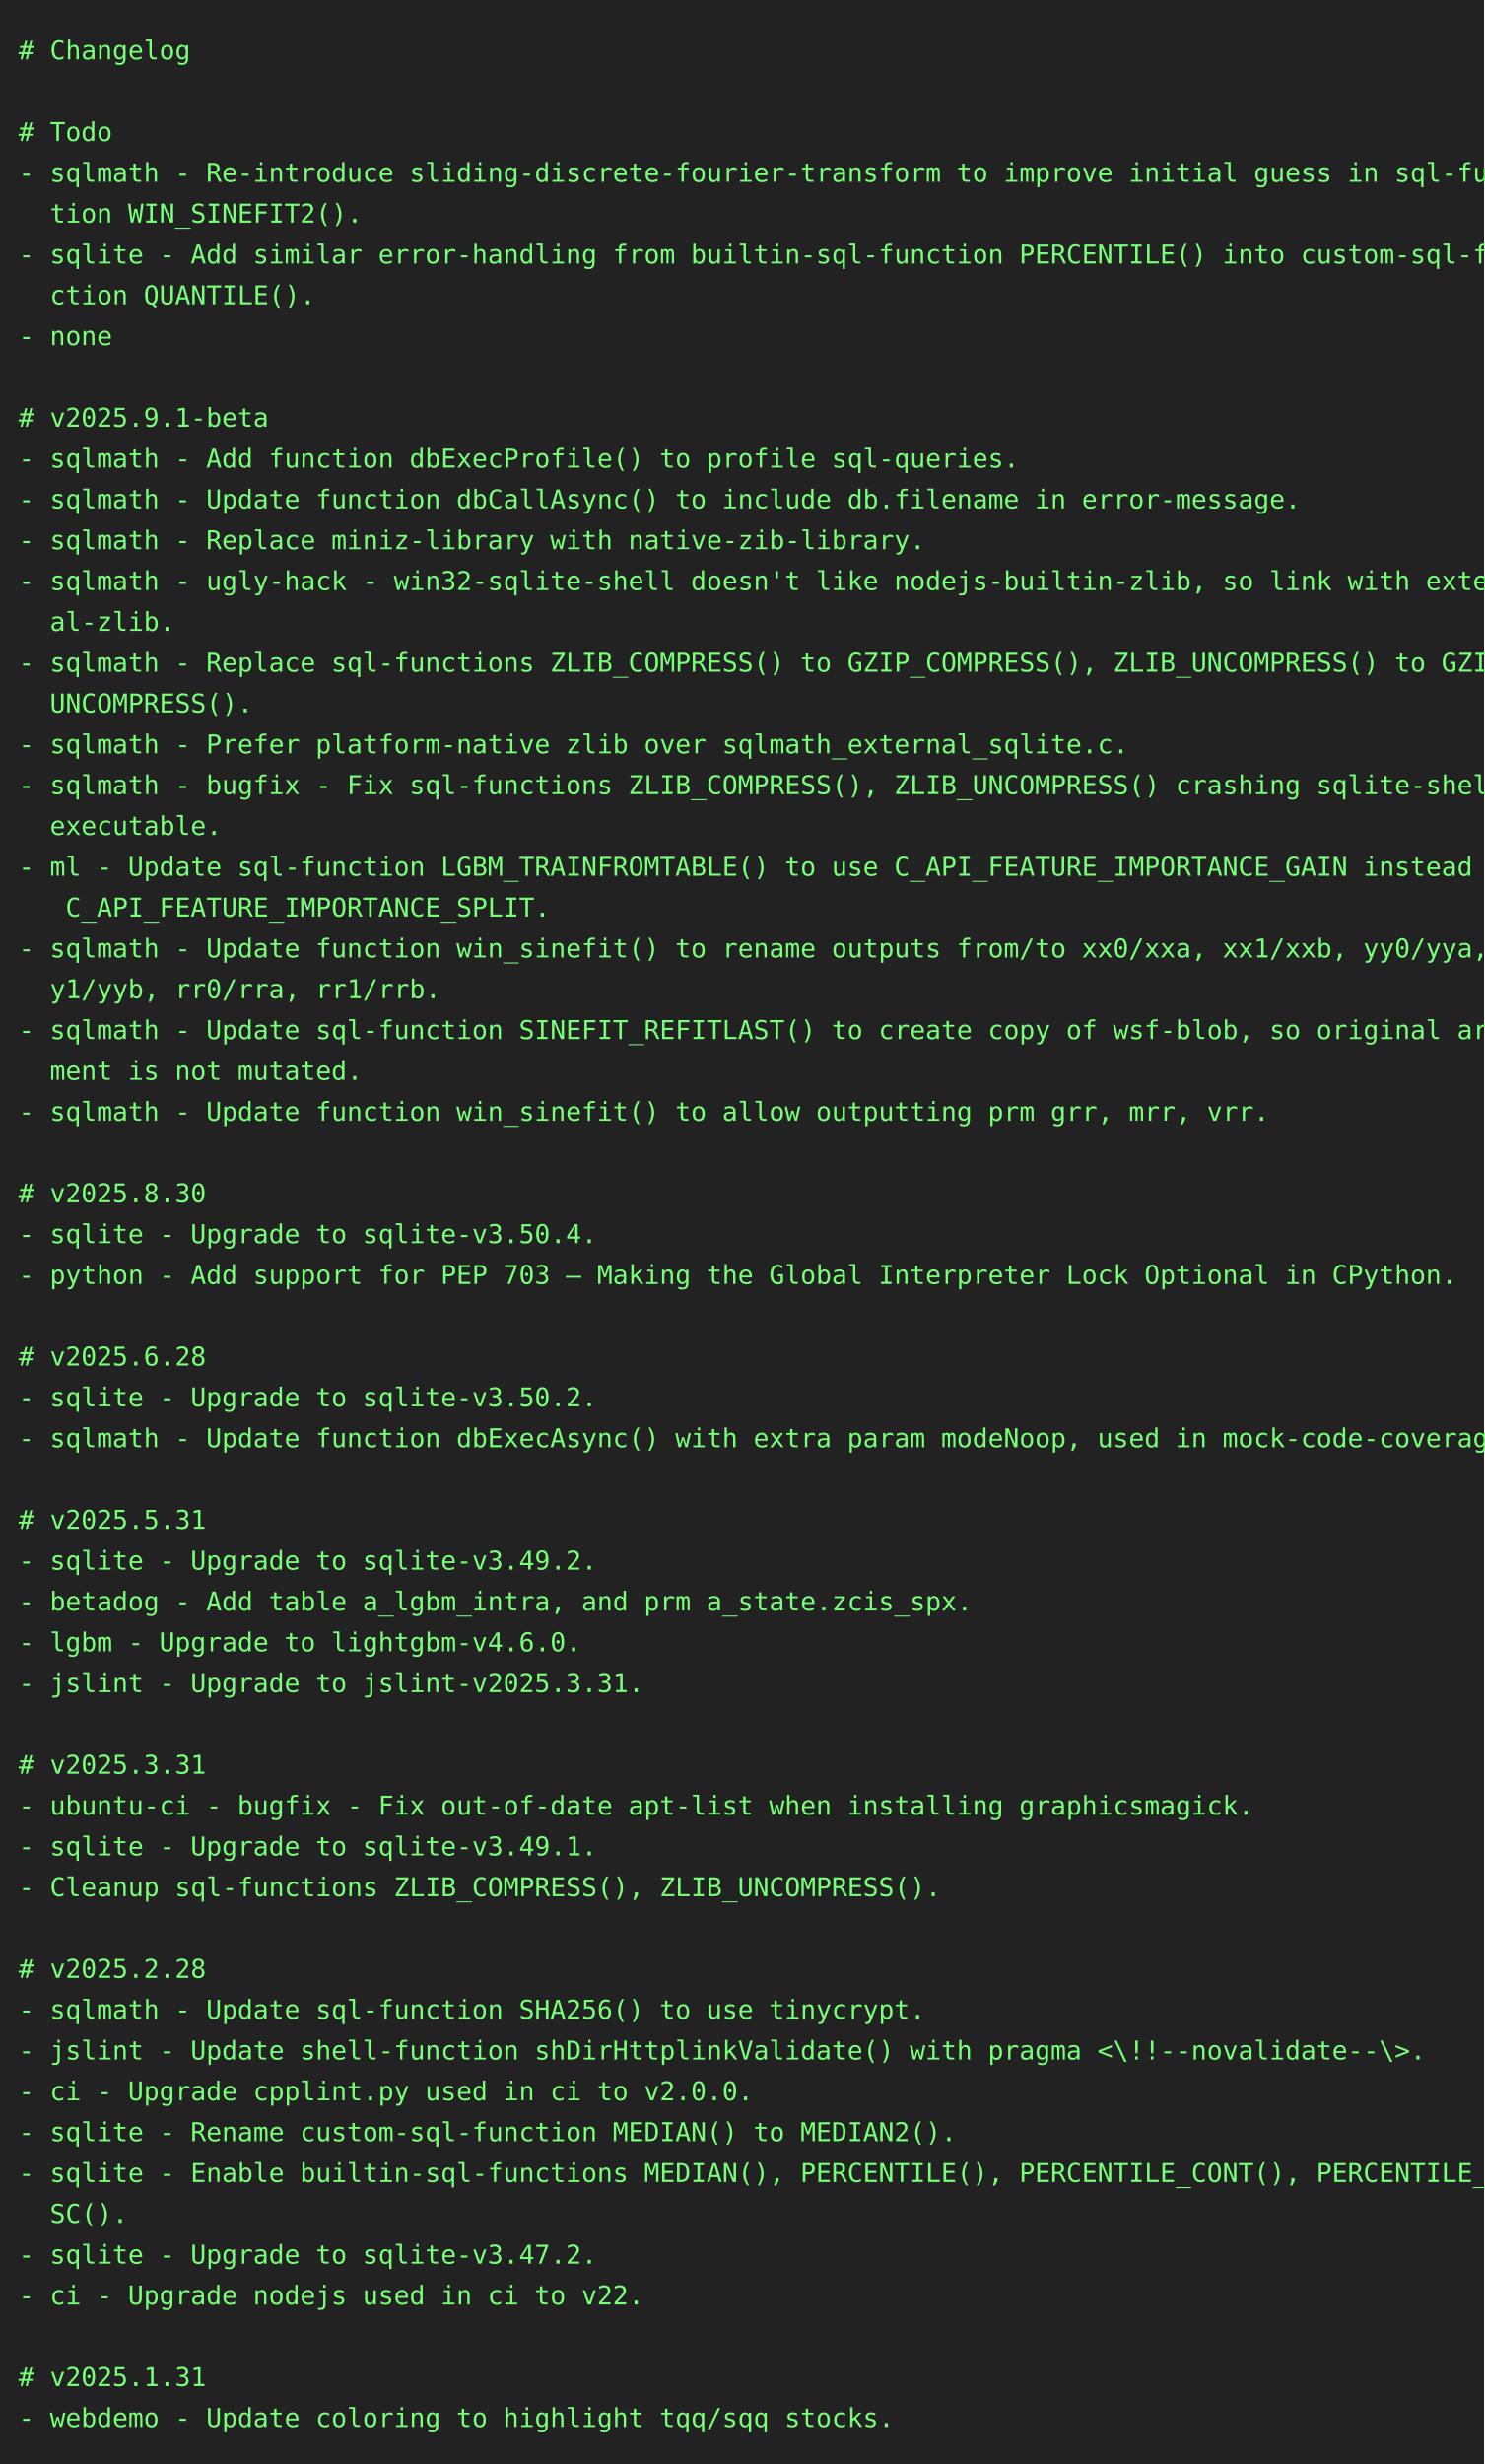
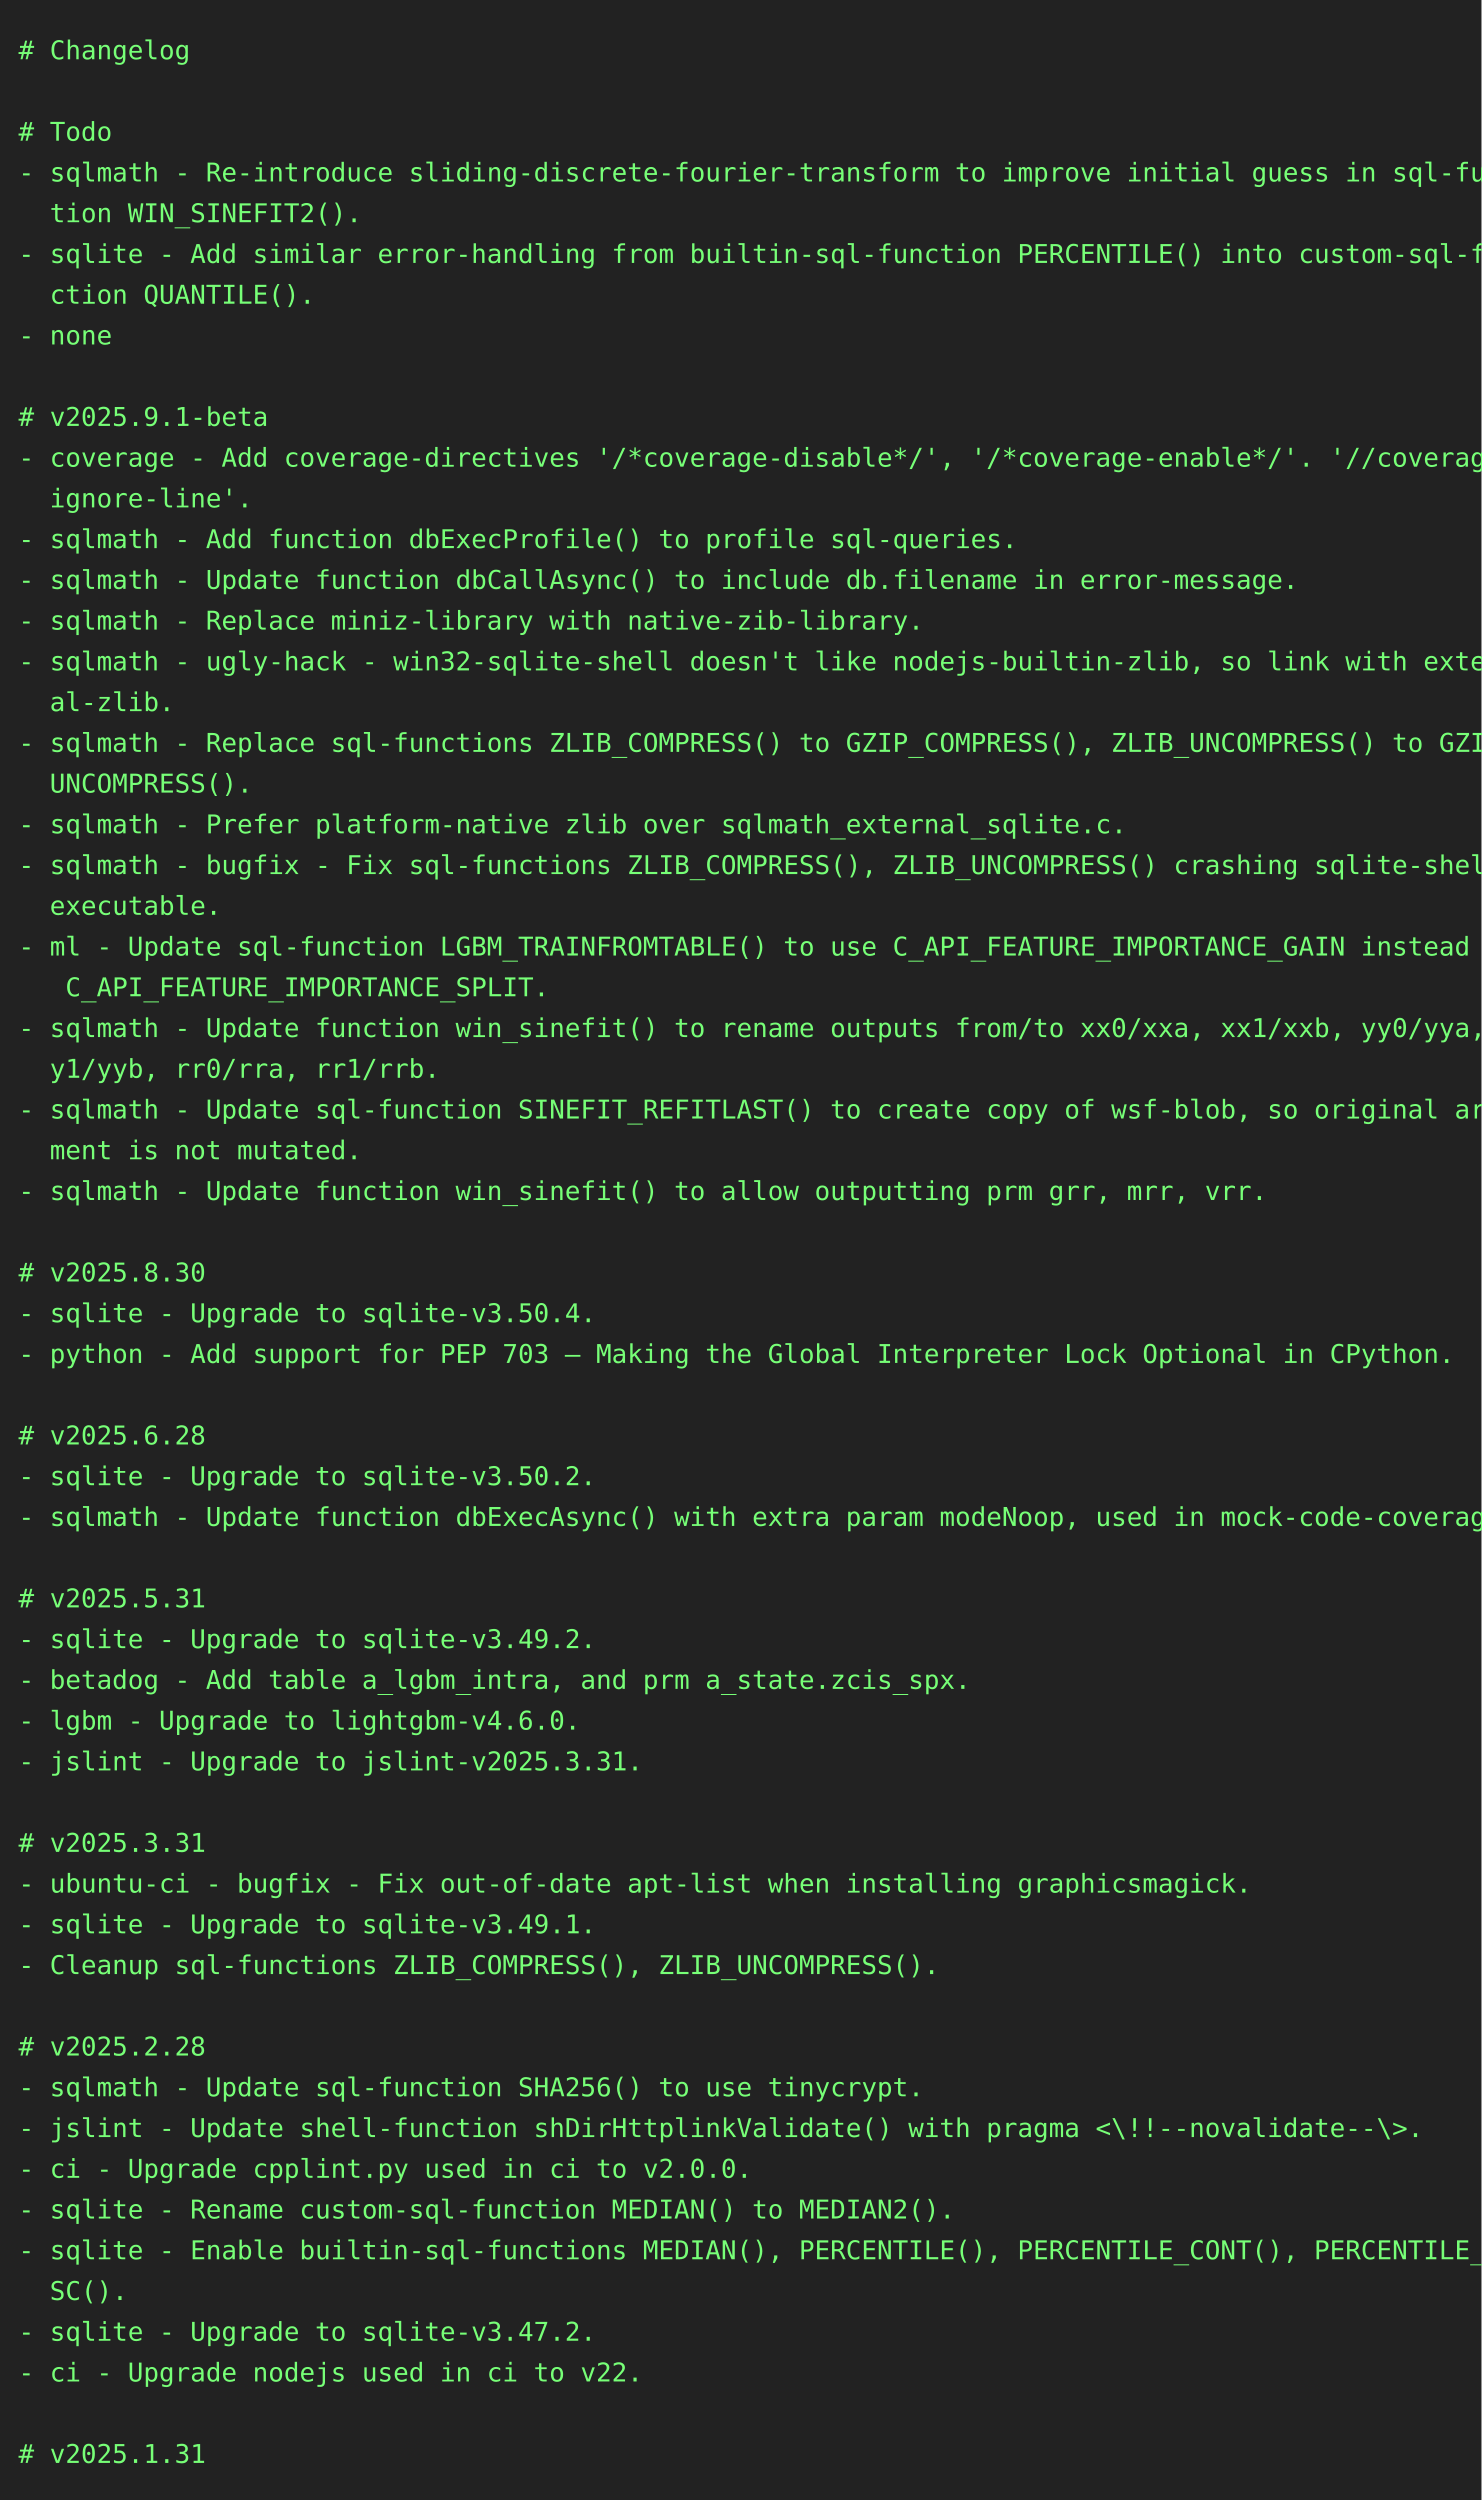
- <svg xmlns="http://www.w3.org/2000/svg" height="1328" width="800">
-   <rect height="1328" fill="#222" width="800" />
+ <svg xmlns="http://www.w3.org/2000/svg" height="1350" width="800">
+   <rect height="1350" fill="#222" width="800" />
  <text fill="#7f7" font-family="consolas, menlo, monospace" font-size="14" xml:space="preserve">
    <tspan lengthAdjust="spacingAndGlyphs" textLength="768" x="10" y="32"># Changelog                                                                                      </tspan>
    <tspan lengthAdjust="spacingAndGlyphs" textLength="768" x="10" y="54">                                                                                                 </tspan>
    <tspan lengthAdjust="spacingAndGlyphs" textLength="768" x="10" y="76"># Todo                                                                                           </tspan>
    <tspan lengthAdjust="spacingAndGlyphs" textLength="768" x="10" y="98">- sqlmath - Re-introduce sliding-discrete-fourier-transform to improve initial guess in sql-func\</tspan>
    <tspan lengthAdjust="spacingAndGlyphs" textLength="768" x="10" y="120">  tion WIN_SINEFIT2().                                                                           </tspan>
    <tspan lengthAdjust="spacingAndGlyphs" textLength="768" x="10" y="142">- sqlite - Add similar error-handling from builtin-sql-function PERCENTILE() into custom-sql-fun\</tspan>
    <tspan lengthAdjust="spacingAndGlyphs" textLength="768" x="10" y="164">  ction QUANTILE().                                                                              </tspan>
    <tspan lengthAdjust="spacingAndGlyphs" textLength="768" x="10" y="186">- none                                                                                           </tspan>
    <tspan lengthAdjust="spacingAndGlyphs" textLength="768" x="10" y="208">                                                                                                 </tspan>
    <tspan lengthAdjust="spacingAndGlyphs" textLength="768" x="10" y="230"># v2025.9.1-beta                                                                                 </tspan>
-     <tspan lengthAdjust="spacingAndGlyphs" textLength="768" x="10" y="252">- sqlmath - Add function dbExecProfile() to profile sql-queries.                                 </tspan>
-     <tspan lengthAdjust="spacingAndGlyphs" textLength="768" x="10" y="274">- sqlmath - Update function dbCallAsync() to include db.filename in error-message.               </tspan>
-     <tspan lengthAdjust="spacingAndGlyphs" textLength="768" x="10" y="296">- sqlmath - Replace miniz-library with native-zib-library.                                       </tspan>
-     <tspan lengthAdjust="spacingAndGlyphs" textLength="768" x="10" y="318">- sqlmath - ugly-hack - win32-sqlite-shell doesn't like nodejs-builtin-zlib, so link with extern\</tspan>
-     <tspan lengthAdjust="spacingAndGlyphs" textLength="768" x="10" y="340">  al-zlib.                                                                                       </tspan>
-     <tspan lengthAdjust="spacingAndGlyphs" textLength="768" x="10" y="362">- sqlmath - Replace sql-functions ZLIB_COMPRESS() to GZIP_COMPRESS(), ZLIB_UNCOMPRESS() to GZIP_\</tspan>
-     <tspan lengthAdjust="spacingAndGlyphs" textLength="768" x="10" y="384">  UNCOMPRESS().                                                                                  </tspan>
-     <tspan lengthAdjust="spacingAndGlyphs" textLength="768" x="10" y="406">- sqlmath - Prefer platform-native zlib over sqlmath_external_sqlite.c.                          </tspan>
-     <tspan lengthAdjust="spacingAndGlyphs" textLength="768" x="10" y="428">- sqlmath - bugfix - Fix sql-functions ZLIB_COMPRESS(), ZLIB_UNCOMPRESS() crashing sqlite-shell-\</tspan>
-     <tspan lengthAdjust="spacingAndGlyphs" textLength="768" x="10" y="450">  executable.                                                                                    </tspan>
-     <tspan lengthAdjust="spacingAndGlyphs" textLength="768" x="10" y="472">- ml - Update sql-function LGBM_TRAINFROMTABLE() to use C_API_FEATURE_IMPORTANCE_GAIN instead of\</tspan>
-     <tspan lengthAdjust="spacingAndGlyphs" textLength="768" x="10" y="494">   C_API_FEATURE_IMPORTANCE_SPLIT.                                                               </tspan>
-     <tspan lengthAdjust="spacingAndGlyphs" textLength="768" x="10" y="516">- sqlmath - Update function win_sinefit() to rename outputs from/to xx0/xxa, xx1/xxb, yy0/yya, y\</tspan>
-     <tspan lengthAdjust="spacingAndGlyphs" textLength="768" x="10" y="538">  y1/yyb, rr0/rra, rr1/rrb.                                                                      </tspan>
-     <tspan lengthAdjust="spacingAndGlyphs" textLength="768" x="10" y="560">- sqlmath - Update sql-function SINEFIT_REFITLAST() to create copy of wsf-blob, so original argu\</tspan>
-     <tspan lengthAdjust="spacingAndGlyphs" textLength="768" x="10" y="582">  ment is not mutated.                                                                           </tspan>
-     <tspan lengthAdjust="spacingAndGlyphs" textLength="768" x="10" y="604">- sqlmath - Update function win_sinefit() to allow outputting prm grr, mrr, vrr.                 </tspan>
-     <tspan lengthAdjust="spacingAndGlyphs" textLength="768" x="10" y="626">                                                                                                 </tspan>
-     <tspan lengthAdjust="spacingAndGlyphs" textLength="768" x="10" y="648"># v2025.8.30                                                                                     </tspan>
-     <tspan lengthAdjust="spacingAndGlyphs" textLength="768" x="10" y="670">- sqlite - Upgrade to sqlite-v3.50.4.                                                            </tspan>
-     <tspan lengthAdjust="spacingAndGlyphs" textLength="768" x="10" y="692">- python - Add support for PEP 703 – Making the Global Interpreter Lock Optional in CPython.     </tspan>
-     <tspan lengthAdjust="spacingAndGlyphs" textLength="768" x="10" y="714">                                                                                                 </tspan>
-     <tspan lengthAdjust="spacingAndGlyphs" textLength="768" x="10" y="736"># v2025.6.28                                                                                     </tspan>
-     <tspan lengthAdjust="spacingAndGlyphs" textLength="768" x="10" y="758">- sqlite - Upgrade to sqlite-v3.50.2.                                                            </tspan>
-     <tspan lengthAdjust="spacingAndGlyphs" textLength="768" x="10" y="780">- sqlmath - Update function dbExecAsync() with extra param modeNoop, used in mock-code-coverage. </tspan>
-     <tspan lengthAdjust="spacingAndGlyphs" textLength="768" x="10" y="802">                                                                                                 </tspan>
-     <tspan lengthAdjust="spacingAndGlyphs" textLength="768" x="10" y="824"># v2025.5.31                                                                                     </tspan>
-     <tspan lengthAdjust="spacingAndGlyphs" textLength="768" x="10" y="846">- sqlite - Upgrade to sqlite-v3.49.2.                                                            </tspan>
-     <tspan lengthAdjust="spacingAndGlyphs" textLength="768" x="10" y="868">- betadog - Add table a_lgbm_intra, and prm a_state.zcis_spx.                                    </tspan>
-     <tspan lengthAdjust="spacingAndGlyphs" textLength="768" x="10" y="890">- lgbm - Upgrade to lightgbm-v4.6.0.                                                             </tspan>
-     <tspan lengthAdjust="spacingAndGlyphs" textLength="768" x="10" y="912">- jslint - Upgrade to jslint-v2025.3.31.                                                         </tspan>
-     <tspan lengthAdjust="spacingAndGlyphs" textLength="768" x="10" y="934">                                                                                                 </tspan>
-     <tspan lengthAdjust="spacingAndGlyphs" textLength="768" x="10" y="956"># v2025.3.31                                                                                     </tspan>
-     <tspan lengthAdjust="spacingAndGlyphs" textLength="768" x="10" y="978">- ubuntu-ci - bugfix - Fix out-of-date apt-list when installing graphicsmagick.                  </tspan>
-     <tspan lengthAdjust="spacingAndGlyphs" textLength="768" x="10" y="1000">- sqlite - Upgrade to sqlite-v3.49.1.                                                            </tspan>
-     <tspan lengthAdjust="spacingAndGlyphs" textLength="768" x="10" y="1022">- Cleanup sql-functions ZLIB_COMPRESS(), ZLIB_UNCOMPRESS().                                      </tspan>
-     <tspan lengthAdjust="spacingAndGlyphs" textLength="768" x="10" y="1044">                                                                                                 </tspan>
-     <tspan lengthAdjust="spacingAndGlyphs" textLength="768" x="10" y="1066"># v2025.2.28                                                                                     </tspan>
-     <tspan lengthAdjust="spacingAndGlyphs" textLength="768" x="10" y="1088">- sqlmath - Update sql-function SHA256() to use tinycrypt.                                       </tspan>
-     <tspan lengthAdjust="spacingAndGlyphs" textLength="768" x="10" y="1110">- jslint - Update shell-function shDirHttplinkValidate() with pragma &lt;\!!--novalidate--\&gt;.       </tspan>
-     <tspan lengthAdjust="spacingAndGlyphs" textLength="768" x="10" y="1132">- ci - Upgrade cpplint.py used in ci to v2.0.0.                                                  </tspan>
-     <tspan lengthAdjust="spacingAndGlyphs" textLength="768" x="10" y="1154">- sqlite - Rename custom-sql-function MEDIAN() to MEDIAN2().                                     </tspan>
-     <tspan lengthAdjust="spacingAndGlyphs" textLength="768" x="10" y="1176">- sqlite - Enable builtin-sql-functions MEDIAN(), PERCENTILE(), PERCENTILE_CONT(), PERCENTILE_DI\</tspan>
-     <tspan lengthAdjust="spacingAndGlyphs" textLength="768" x="10" y="1198">  SC().                                                                                          </tspan>
-     <tspan lengthAdjust="spacingAndGlyphs" textLength="768" x="10" y="1220">- sqlite - Upgrade to sqlite-v3.47.2.                                                            </tspan>
-     <tspan lengthAdjust="spacingAndGlyphs" textLength="768" x="10" y="1242">- ci - Upgrade nodejs used in ci to v22.                                                         </tspan>
-     <tspan lengthAdjust="spacingAndGlyphs" textLength="768" x="10" y="1264">                                                                                                 </tspan>
-     <tspan lengthAdjust="spacingAndGlyphs" textLength="768" x="10" y="1286"># v2025.1.31                                                                                     </tspan>
-     <tspan lengthAdjust="spacingAndGlyphs" textLength="768" x="10" y="1308">- webdemo - Update coloring to highlight tqq/sqq stocks.                                         </tspan>
+     <tspan lengthAdjust="spacingAndGlyphs" textLength="768" x="10" y="252">- coverage - Add coverage-directives '/*coverage-disable*/', '/*coverage-enable*/'. '//coverage-\</tspan>
+     <tspan lengthAdjust="spacingAndGlyphs" textLength="768" x="10" y="274">  ignore-line'.                                                                                  </tspan>
+     <tspan lengthAdjust="spacingAndGlyphs" textLength="768" x="10" y="296">- sqlmath - Add function dbExecProfile() to profile sql-queries.                                 </tspan>
+     <tspan lengthAdjust="spacingAndGlyphs" textLength="768" x="10" y="318">- sqlmath - Update function dbCallAsync() to include db.filename in error-message.               </tspan>
+     <tspan lengthAdjust="spacingAndGlyphs" textLength="768" x="10" y="340">- sqlmath - Replace miniz-library with native-zib-library.                                       </tspan>
+     <tspan lengthAdjust="spacingAndGlyphs" textLength="768" x="10" y="362">- sqlmath - ugly-hack - win32-sqlite-shell doesn't like nodejs-builtin-zlib, so link with extern\</tspan>
+     <tspan lengthAdjust="spacingAndGlyphs" textLength="768" x="10" y="384">  al-zlib.                                                                                       </tspan>
+     <tspan lengthAdjust="spacingAndGlyphs" textLength="768" x="10" y="406">- sqlmath - Replace sql-functions ZLIB_COMPRESS() to GZIP_COMPRESS(), ZLIB_UNCOMPRESS() to GZIP_\</tspan>
+     <tspan lengthAdjust="spacingAndGlyphs" textLength="768" x="10" y="428">  UNCOMPRESS().                                                                                  </tspan>
+     <tspan lengthAdjust="spacingAndGlyphs" textLength="768" x="10" y="450">- sqlmath - Prefer platform-native zlib over sqlmath_external_sqlite.c.                          </tspan>
+     <tspan lengthAdjust="spacingAndGlyphs" textLength="768" x="10" y="472">- sqlmath - bugfix - Fix sql-functions ZLIB_COMPRESS(), ZLIB_UNCOMPRESS() crashing sqlite-shell-\</tspan>
+     <tspan lengthAdjust="spacingAndGlyphs" textLength="768" x="10" y="494">  executable.                                                                                    </tspan>
+     <tspan lengthAdjust="spacingAndGlyphs" textLength="768" x="10" y="516">- ml - Update sql-function LGBM_TRAINFROMTABLE() to use C_API_FEATURE_IMPORTANCE_GAIN instead of\</tspan>
+     <tspan lengthAdjust="spacingAndGlyphs" textLength="768" x="10" y="538">   C_API_FEATURE_IMPORTANCE_SPLIT.                                                               </tspan>
+     <tspan lengthAdjust="spacingAndGlyphs" textLength="768" x="10" y="560">- sqlmath - Update function win_sinefit() to rename outputs from/to xx0/xxa, xx1/xxb, yy0/yya, y\</tspan>
+     <tspan lengthAdjust="spacingAndGlyphs" textLength="768" x="10" y="582">  y1/yyb, rr0/rra, rr1/rrb.                                                                      </tspan>
+     <tspan lengthAdjust="spacingAndGlyphs" textLength="768" x="10" y="604">- sqlmath - Update sql-function SINEFIT_REFITLAST() to create copy of wsf-blob, so original argu\</tspan>
+     <tspan lengthAdjust="spacingAndGlyphs" textLength="768" x="10" y="626">  ment is not mutated.                                                                           </tspan>
+     <tspan lengthAdjust="spacingAndGlyphs" textLength="768" x="10" y="648">- sqlmath - Update function win_sinefit() to allow outputting prm grr, mrr, vrr.                 </tspan>
+     <tspan lengthAdjust="spacingAndGlyphs" textLength="768" x="10" y="670">                                                                                                 </tspan>
+     <tspan lengthAdjust="spacingAndGlyphs" textLength="768" x="10" y="692"># v2025.8.30                                                                                     </tspan>
+     <tspan lengthAdjust="spacingAndGlyphs" textLength="768" x="10" y="714">- sqlite - Upgrade to sqlite-v3.50.4.                                                            </tspan>
+     <tspan lengthAdjust="spacingAndGlyphs" textLength="768" x="10" y="736">- python - Add support for PEP 703 – Making the Global Interpreter Lock Optional in CPython.     </tspan>
+     <tspan lengthAdjust="spacingAndGlyphs" textLength="768" x="10" y="758">                                                                                                 </tspan>
+     <tspan lengthAdjust="spacingAndGlyphs" textLength="768" x="10" y="780"># v2025.6.28                                                                                     </tspan>
+     <tspan lengthAdjust="spacingAndGlyphs" textLength="768" x="10" y="802">- sqlite - Upgrade to sqlite-v3.50.2.                                                            </tspan>
+     <tspan lengthAdjust="spacingAndGlyphs" textLength="768" x="10" y="824">- sqlmath - Update function dbExecAsync() with extra param modeNoop, used in mock-code-coverage. </tspan>
+     <tspan lengthAdjust="spacingAndGlyphs" textLength="768" x="10" y="846">                                                                                                 </tspan>
+     <tspan lengthAdjust="spacingAndGlyphs" textLength="768" x="10" y="868"># v2025.5.31                                                                                     </tspan>
+     <tspan lengthAdjust="spacingAndGlyphs" textLength="768" x="10" y="890">- sqlite - Upgrade to sqlite-v3.49.2.                                                            </tspan>
+     <tspan lengthAdjust="spacingAndGlyphs" textLength="768" x="10" y="912">- betadog - Add table a_lgbm_intra, and prm a_state.zcis_spx.                                    </tspan>
+     <tspan lengthAdjust="spacingAndGlyphs" textLength="768" x="10" y="934">- lgbm - Upgrade to lightgbm-v4.6.0.                                                             </tspan>
+     <tspan lengthAdjust="spacingAndGlyphs" textLength="768" x="10" y="956">- jslint - Upgrade to jslint-v2025.3.31.                                                         </tspan>
+     <tspan lengthAdjust="spacingAndGlyphs" textLength="768" x="10" y="978">                                                                                                 </tspan>
+     <tspan lengthAdjust="spacingAndGlyphs" textLength="768" x="10" y="1000"># v2025.3.31                                                                                     </tspan>
+     <tspan lengthAdjust="spacingAndGlyphs" textLength="768" x="10" y="1022">- ubuntu-ci - bugfix - Fix out-of-date apt-list when installing graphicsmagick.                  </tspan>
+     <tspan lengthAdjust="spacingAndGlyphs" textLength="768" x="10" y="1044">- sqlite - Upgrade to sqlite-v3.49.1.                                                            </tspan>
+     <tspan lengthAdjust="spacingAndGlyphs" textLength="768" x="10" y="1066">- Cleanup sql-functions ZLIB_COMPRESS(), ZLIB_UNCOMPRESS().                                      </tspan>
+     <tspan lengthAdjust="spacingAndGlyphs" textLength="768" x="10" y="1088">                                                                                                 </tspan>
+     <tspan lengthAdjust="spacingAndGlyphs" textLength="768" x="10" y="1110"># v2025.2.28                                                                                     </tspan>
+     <tspan lengthAdjust="spacingAndGlyphs" textLength="768" x="10" y="1132">- sqlmath - Update sql-function SHA256() to use tinycrypt.                                       </tspan>
+     <tspan lengthAdjust="spacingAndGlyphs" textLength="768" x="10" y="1154">- jslint - Update shell-function shDirHttplinkValidate() with pragma &lt;\!!--novalidate--\&gt;.       </tspan>
+     <tspan lengthAdjust="spacingAndGlyphs" textLength="768" x="10" y="1176">- ci - Upgrade cpplint.py used in ci to v2.0.0.                                                  </tspan>
+     <tspan lengthAdjust="spacingAndGlyphs" textLength="768" x="10" y="1198">- sqlite - Rename custom-sql-function MEDIAN() to MEDIAN2().                                     </tspan>
+     <tspan lengthAdjust="spacingAndGlyphs" textLength="768" x="10" y="1220">- sqlite - Enable builtin-sql-functions MEDIAN(), PERCENTILE(), PERCENTILE_CONT(), PERCENTILE_DI\</tspan>
+     <tspan lengthAdjust="spacingAndGlyphs" textLength="768" x="10" y="1242">  SC().                                                                                          </tspan>
+     <tspan lengthAdjust="spacingAndGlyphs" textLength="768" x="10" y="1264">- sqlite - Upgrade to sqlite-v3.47.2.                                                            </tspan>
+     <tspan lengthAdjust="spacingAndGlyphs" textLength="768" x="10" y="1286">- ci - Upgrade nodejs used in ci to v22.                                                         </tspan>
+     <tspan lengthAdjust="spacingAndGlyphs" textLength="768" x="10" y="1308">                                                                                                 </tspan>
+     <tspan lengthAdjust="spacingAndGlyphs" textLength="768" x="10" y="1330"># v2025.1.31                                                                                     </tspan>
  </text>
</svg>
